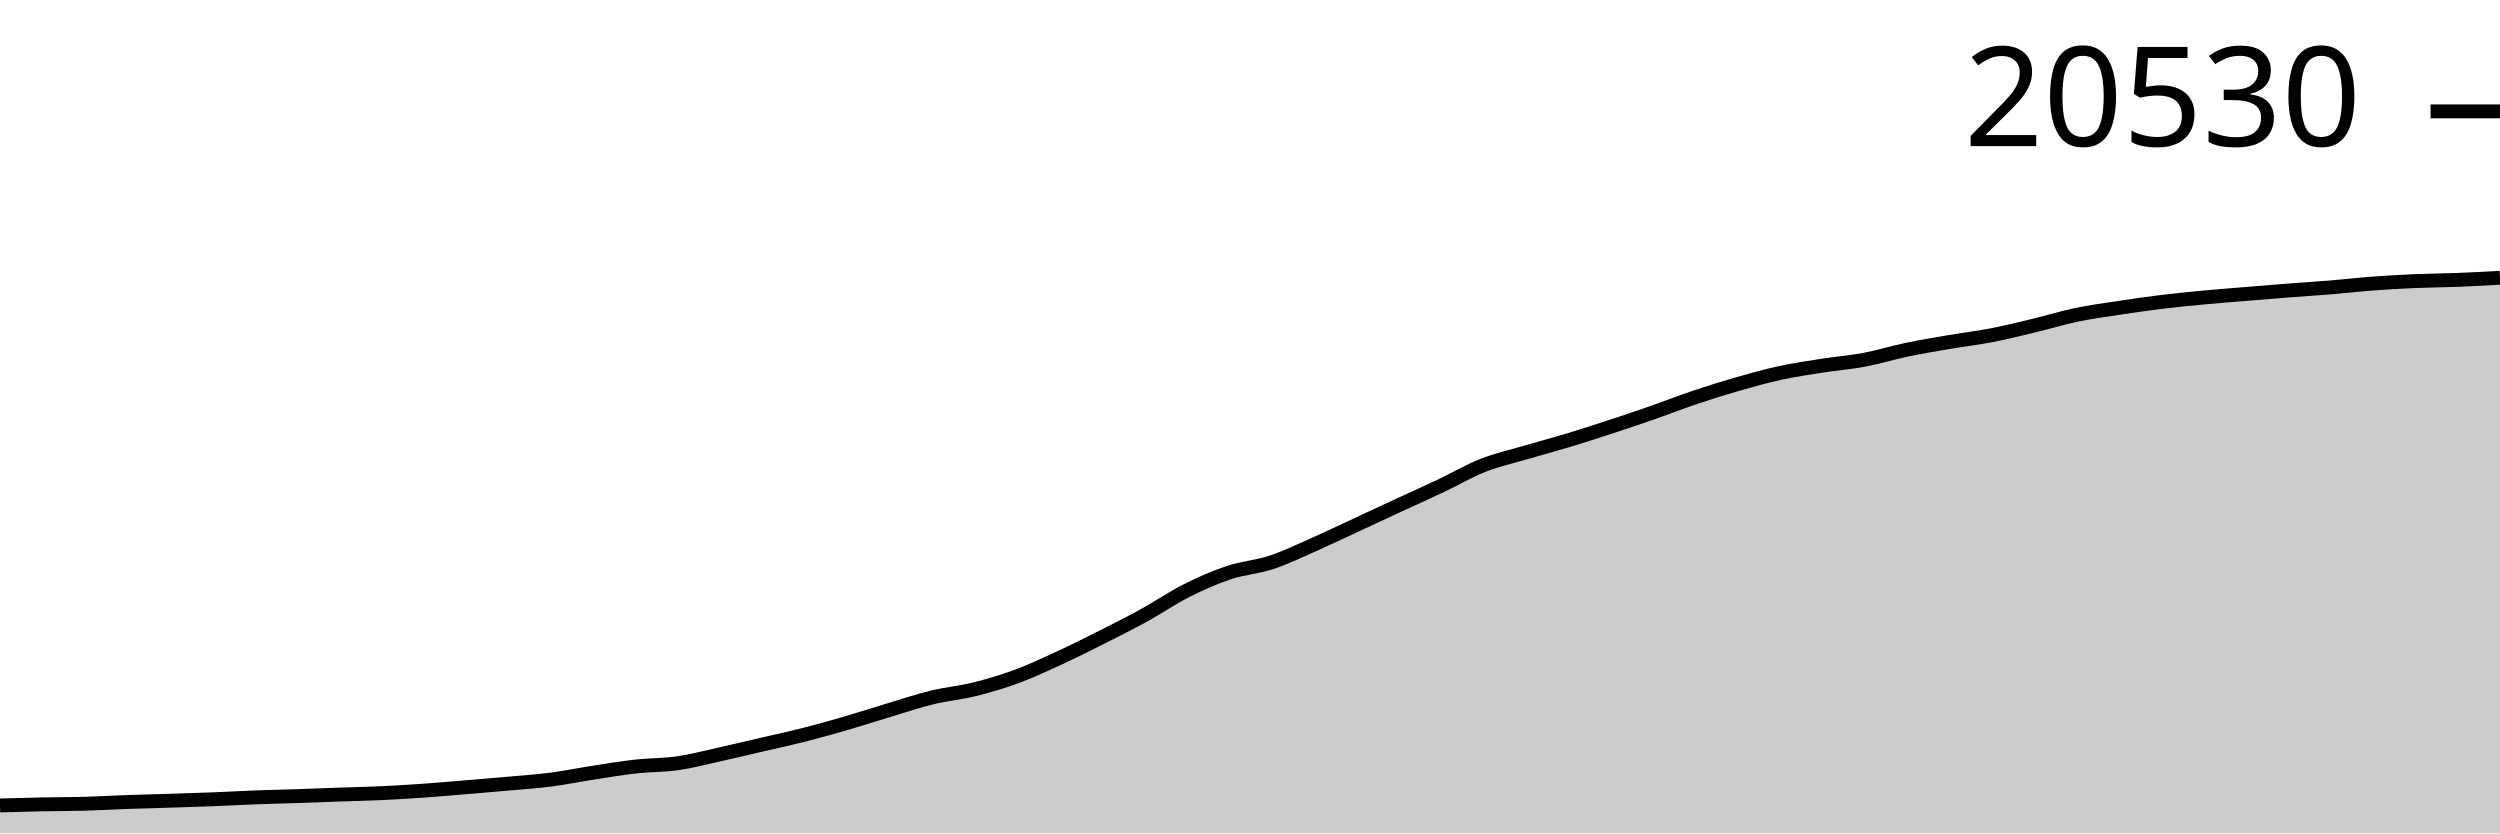
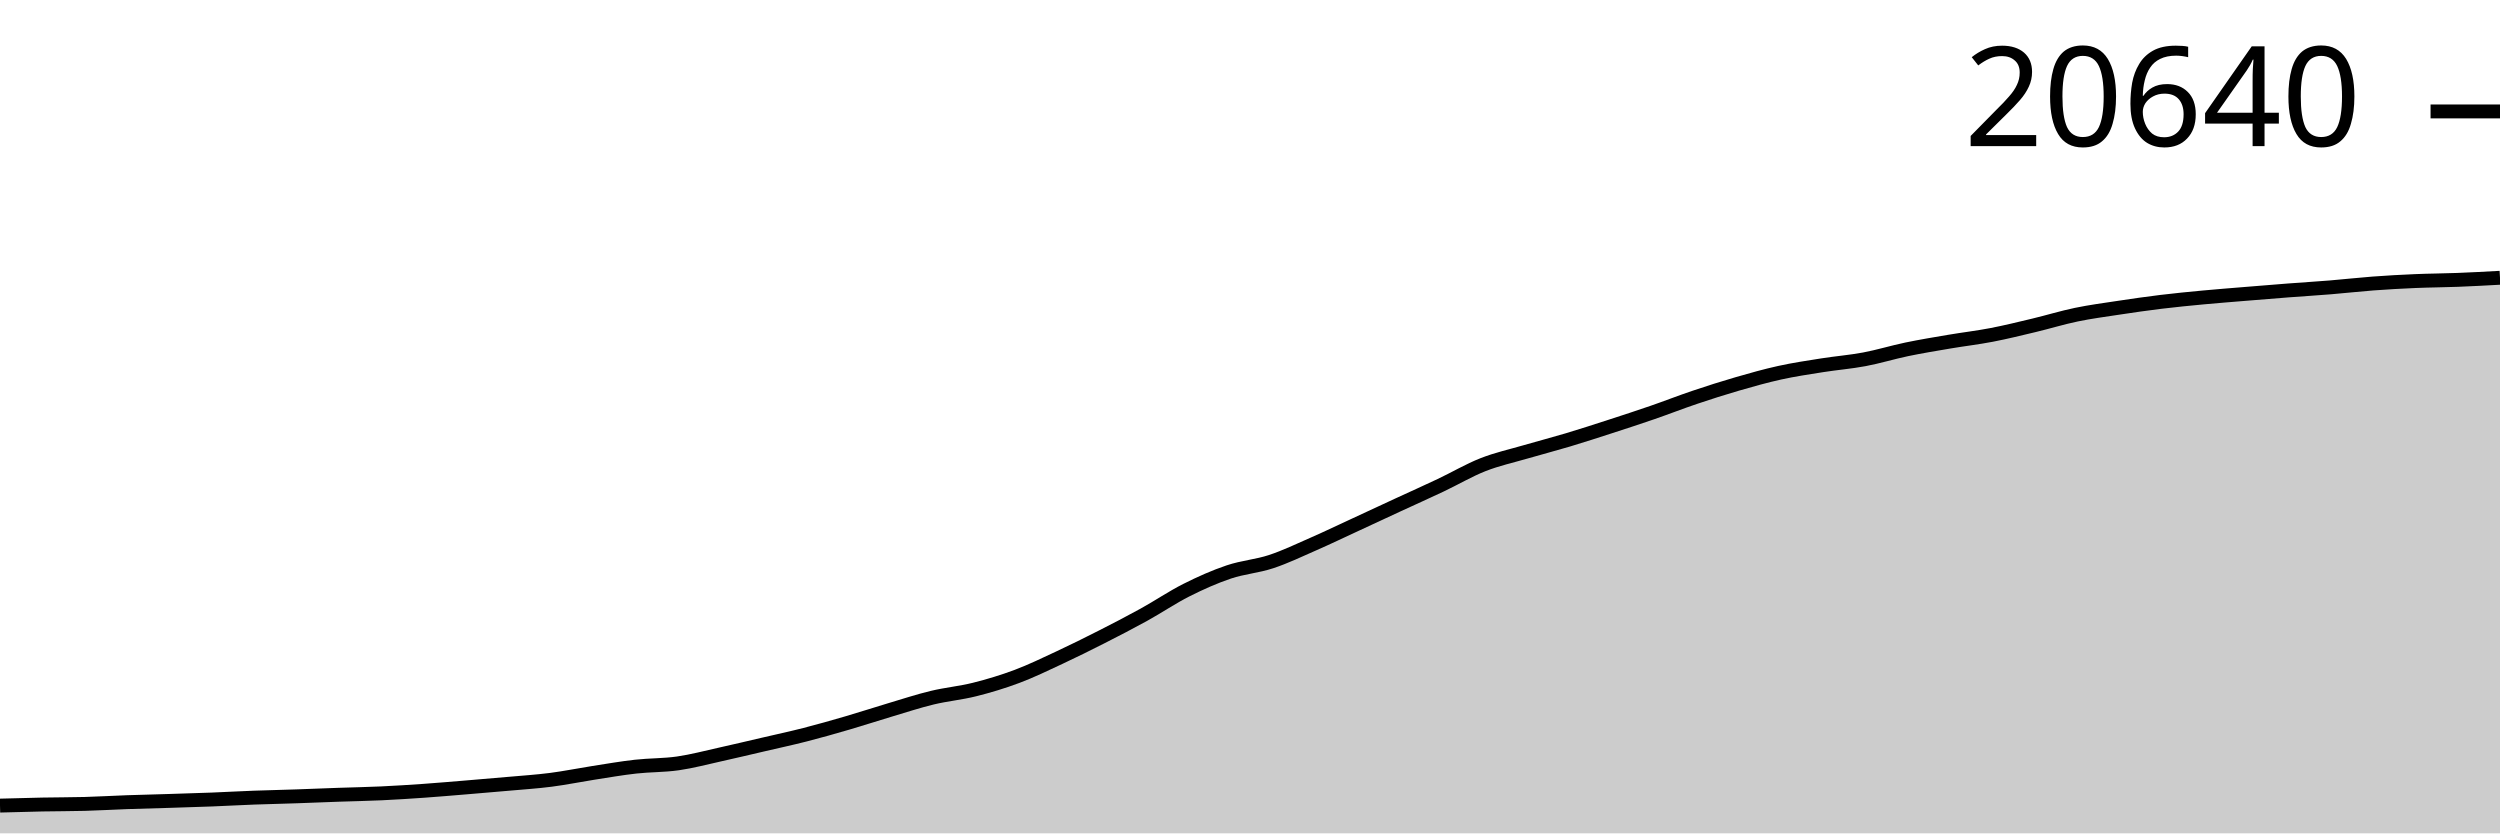
<svg xmlns="http://www.w3.org/2000/svg" viewBox="0 0 180 60">
  <g transform="translate(0,20)">
-     <path class="area" fill="rgba(0, 0, 0, 0.2)" d="M0,37.992C1.017,37.963,2.034,37.934,3.051,37.914C4.068,37.893,5.085,37.899,6.102,37.871C7.119,37.842,8.136,37.78,9.153,37.744C10.169,37.708,11.186,37.685,12.203,37.653C13.22,37.621,14.237,37.591,15.254,37.552C16.271,37.512,17.288,37.453,18.305,37.415C19.322,37.376,20.339,37.355,21.356,37.321C22.373,37.287,23.39,37.245,24.407,37.21C25.424,37.174,26.441,37.156,27.458,37.108C28.475,37.061,29.492,36.998,30.508,36.926C31.525,36.855,32.542,36.765,33.559,36.681C34.576,36.596,35.593,36.511,36.61,36.42C37.627,36.328,38.644,36.262,39.661,36.131C40.678,36,41.695,35.789,42.712,35.632C43.729,35.475,44.746,35.303,45.763,35.189C46.78,35.076,47.797,35.099,48.814,34.951C49.831,34.804,50.847,34.531,51.864,34.306C52.881,34.08,53.898,33.836,54.915,33.599C55.932,33.362,56.949,33.145,57.966,32.885C58.983,32.626,60,32.338,61.017,32.042C62.034,31.746,63.051,31.412,64.068,31.108C65.085,30.803,66.102,30.461,67.119,30.214C68.136,29.967,69.153,29.879,70.169,29.627C71.186,29.374,72.203,29.073,73.22,28.697C74.237,28.322,75.254,27.842,76.271,27.373C77.288,26.904,78.305,26.394,79.322,25.882C80.339,25.37,81.356,24.861,82.373,24.302C83.39,23.743,84.407,23.042,85.424,22.529C86.441,22.017,87.458,21.567,88.475,21.228C89.492,20.889,90.508,20.831,91.525,20.496C92.542,20.161,93.559,19.666,94.576,19.218C95.593,18.769,96.61,18.279,97.627,17.807C98.644,17.336,99.661,16.86,100.678,16.389C101.695,15.919,102.712,15.465,103.729,14.984C104.746,14.503,105.763,13.903,106.78,13.503C107.797,13.103,108.814,12.881,109.831,12.581C110.847,12.282,111.864,12.015,112.881,11.708C113.898,11.401,114.915,11.071,115.932,10.738C116.949,10.405,117.966,10.065,118.983,9.71C120,9.356,121.017,8.953,122.034,8.611C123.051,8.269,124.068,7.951,125.085,7.659C126.102,7.367,127.119,7.081,128.136,6.859C129.153,6.638,130.169,6.489,131.186,6.33C132.203,6.17,133.22,6.094,134.237,5.902C135.254,5.71,136.271,5.393,137.288,5.18C138.305,4.968,139.322,4.8,140.339,4.626C141.356,4.452,142.373,4.334,143.39,4.137C144.407,3.94,145.424,3.688,146.441,3.443C147.458,3.199,148.475,2.883,149.492,2.671C150.508,2.459,151.525,2.325,152.542,2.17C153.559,2.015,154.576,1.866,155.593,1.742C156.61,1.618,157.627,1.519,158.644,1.423C159.661,1.327,160.678,1.249,161.695,1.165C162.712,1.08,163.729,0.995,164.746,0.917C165.763,0.838,166.78,0.777,167.797,0.694C168.814,0.61,169.831,0.491,170.847,0.415C171.864,0.339,172.881,0.282,173.898,0.238C174.915,0.194,175.932,0.192,176.949,0.152C177.966,0.112,178.983,0.056,180,0L180,40C178.983,40,177.966,40,176.949,40C175.932,40,174.915,40,173.898,40C172.881,40,171.864,40,170.847,40C169.831,40,168.814,40,167.797,40C166.78,40,165.763,40,164.746,40C163.729,40,162.712,40,161.695,40C160.678,40,159.661,40,158.644,40C157.627,40,156.61,40,155.593,40C154.576,40,153.559,40,152.542,40C151.525,40,150.508,40,149.492,40C148.475,40,147.458,40,146.441,40C145.424,40,144.407,40,143.39,40C142.373,40,141.356,40,140.339,40C139.322,40,138.305,40,137.288,40C136.271,40,135.254,40,134.237,40C133.22,40,132.203,40,131.186,40C130.169,40,129.153,40,128.136,40C127.119,40,126.102,40,125.085,40C124.068,40,123.051,40,122.034,40C121.017,40,120,40,118.983,40C117.966,40,116.949,40,115.932,40C114.915,40,113.898,40,112.881,40C111.864,40,110.847,40,109.831,40C108.814,40,107.797,40,106.78,40C105.763,40,104.746,40,103.729,40C102.712,40,101.695,40,100.678,40C99.661,40,98.644,40,97.627,40C96.61,40,95.593,40,94.576,40C93.559,40,92.542,40,91.525,40C90.508,40,89.492,40,88.475,40C87.458,40,86.441,40,85.424,40C84.407,40,83.39,40,82.373,40C81.356,40,80.339,40,79.322,40C78.305,40,77.288,40,76.271,40C75.254,40,74.237,40,73.22,40C72.203,40,71.186,40,70.169,40C69.153,40,68.136,40,67.119,40C66.102,40,65.085,40,64.068,40C63.051,40,62.034,40,61.017,40C60,40,58.983,40,57.966,40C56.949,40,55.932,40,54.915,40C53.898,40,52.881,40,51.864,40C50.847,40,49.831,40,48.814,40C47.797,40,46.78,40,45.763,40C44.746,40,43.729,40,42.712,40C41.695,40,40.678,40,39.661,40C38.644,40,37.627,40,36.61,40C35.593,40,34.576,40,33.559,40C32.542,40,31.525,40,30.508,40C29.492,40,28.475,40,27.458,40C26.441,40,25.424,40,24.407,40C23.39,40,22.373,40,21.356,40C20.339,40,19.322,40,18.305,40C17.288,40,16.271,40,15.254,40C14.237,40,13.22,40,12.203,40C11.186,40,10.169,40,9.153,40C8.136,40,7.119,40,6.102,40C5.085,40,4.068,40,3.051,40C2.034,40,1.017,40,0,40Z" />
-     <path class="line" stroke="black" fill="none" d="M0,37.992C1.017,37.963,2.034,37.934,3.051,37.914C4.068,37.893,5.085,37.899,6.102,37.871C7.119,37.842,8.136,37.78,9.153,37.744C10.169,37.708,11.186,37.685,12.203,37.653C13.22,37.621,14.237,37.591,15.254,37.552C16.271,37.512,17.288,37.453,18.305,37.415C19.322,37.376,20.339,37.355,21.356,37.321C22.373,37.287,23.39,37.245,24.407,37.21C25.424,37.174,26.441,37.156,27.458,37.108C28.475,37.061,29.492,36.998,30.508,36.926C31.525,36.855,32.542,36.765,33.559,36.681C34.576,36.596,35.593,36.511,36.61,36.42C37.627,36.328,38.644,36.262,39.661,36.131C40.678,36,41.695,35.789,42.712,35.632C43.729,35.475,44.746,35.303,45.763,35.189C46.78,35.076,47.797,35.099,48.814,34.951C49.831,34.804,50.847,34.531,51.864,34.306C52.881,34.08,53.898,33.836,54.915,33.599C55.932,33.362,56.949,33.145,57.966,32.885C58.983,32.626,60,32.338,61.017,32.042C62.034,31.746,63.051,31.412,64.068,31.108C65.085,30.803,66.102,30.461,67.119,30.214C68.136,29.967,69.153,29.879,70.169,29.627C71.186,29.374,72.203,29.073,73.22,28.697C74.237,28.322,75.254,27.842,76.271,27.373C77.288,26.904,78.305,26.394,79.322,25.882C80.339,25.37,81.356,24.861,82.373,24.302C83.39,23.743,84.407,23.042,85.424,22.529C86.441,22.017,87.458,21.567,88.475,21.228C89.492,20.889,90.508,20.831,91.525,20.496C92.542,20.161,93.559,19.666,94.576,19.218C95.593,18.769,96.61,18.279,97.627,17.807C98.644,17.336,99.661,16.86,100.678,16.389C101.695,15.919,102.712,15.465,103.729,14.984C104.746,14.503,105.763,13.903,106.78,13.503C107.797,13.103,108.814,12.881,109.831,12.581C110.847,12.282,111.864,12.015,112.881,11.708C113.898,11.401,114.915,11.071,115.932,10.738C116.949,10.405,117.966,10.065,118.983,9.71C120,9.356,121.017,8.953,122.034,8.611C123.051,8.269,124.068,7.951,125.085,7.659C126.102,7.367,127.119,7.081,128.136,6.859C129.153,6.638,130.169,6.489,131.186,6.33C132.203,6.17,133.22,6.094,134.237,5.902C135.254,5.71,136.271,5.393,137.288,5.18C138.305,4.968,139.322,4.8,140.339,4.626C141.356,4.452,142.373,4.334,143.39,4.137C144.407,3.94,145.424,3.688,146.441,3.443C147.458,3.199,148.475,2.883,149.492,2.671C150.508,2.459,151.525,2.325,152.542,2.17C153.559,2.015,154.576,1.866,155.593,1.742C156.61,1.618,157.627,1.519,158.644,1.423C159.661,1.327,160.678,1.249,161.695,1.165C162.712,1.08,163.729,0.995,164.746,0.917C165.763,0.838,166.78,0.777,167.797,0.694C168.814,0.61,169.831,0.491,170.847,0.415C171.864,0.339,172.881,0.282,173.898,0.238C174.915,0.194,175.932,0.192,176.949,0.152C177.966,0.112,178.983,0.056,180,0" />
-     <path class="axis-ceiling" stroke-width="1" stroke="black" fill="none" d="M175,-11.981L180,-11.981" />
-     <text class="axis-ceiling-label" font-family="sans-serif" text-anchor="end" font-size="10px" x="170" y="-9.481">20530</text>
+     <path class="area" fill="rgba(0, 0, 0, 0.2)" d="M0,38.003C1.017,37.974,2.034,37.945,3.051,37.925C4.068,37.905,5.085,37.91,6.102,37.882C7.119,37.854,8.136,37.792,9.153,37.756C10.169,37.72,11.186,37.697,12.203,37.666C13.22,37.634,14.237,37.604,15.254,37.565C16.271,37.525,17.288,37.467,18.305,37.429C19.322,37.391,20.339,37.37,21.356,37.336C22.373,37.301,23.39,37.258,24.407,37.222C25.424,37.187,26.441,37.169,27.458,37.122C28.475,37.074,29.492,37.009,30.508,36.938C31.525,36.866,32.542,36.777,33.559,36.694C34.576,36.61,35.593,36.525,36.61,36.434C37.627,36.343,38.644,36.278,39.661,36.147C40.678,36.016,41.695,35.807,42.712,35.648C43.729,35.49,44.746,35.312,45.763,35.198C46.78,35.084,47.797,35.11,48.814,34.963C49.831,34.817,50.847,34.544,51.864,34.319C52.881,34.094,53.898,33.85,54.915,33.614C55.932,33.377,56.949,33.159,57.966,32.899C58.983,32.638,60,32.349,61.017,32.052C62.034,31.756,63.051,31.421,64.068,31.118C65.085,30.815,66.102,30.48,67.119,30.234C68.136,29.989,69.153,29.9,70.169,29.645C71.186,29.39,72.203,29.085,73.22,28.703C74.237,28.321,75.254,27.828,76.271,27.353C77.288,26.879,78.305,26.374,79.322,25.857C80.339,25.341,81.356,24.815,82.373,24.253C83.39,23.692,84.407,23,85.424,22.488C86.441,21.976,87.458,21.523,88.475,21.181C89.492,20.839,90.508,20.772,91.525,20.436C92.542,20.099,93.559,19.61,94.576,19.164C95.593,18.718,96.61,18.229,97.627,17.759C98.644,17.289,99.661,16.814,100.678,16.343C101.695,15.873,102.712,15.42,103.729,14.938C104.746,14.457,105.763,13.855,106.78,13.455C107.797,13.055,108.814,12.835,109.831,12.538C110.847,12.242,111.864,11.979,112.881,11.675C113.898,11.37,114.915,11.04,115.932,10.71C116.949,10.381,117.966,10.049,118.983,9.698C120,9.347,121.017,8.947,122.034,8.605C123.051,8.262,124.068,7.938,125.085,7.643C126.102,7.348,127.119,7.061,128.136,6.837C129.153,6.613,130.169,6.462,131.186,6.301C132.203,6.14,133.22,6.061,134.237,5.87C135.254,5.679,136.271,5.364,137.288,5.152C138.305,4.941,139.322,4.774,140.339,4.601C141.356,4.428,142.373,4.311,143.39,4.115C144.407,3.919,145.424,3.668,146.441,3.425C147.458,3.182,148.475,2.868,149.492,2.657C150.508,2.446,151.525,2.312,152.542,2.158C153.559,2.004,154.576,1.856,155.593,1.733C156.61,1.609,157.627,1.511,158.644,1.415C159.661,1.32,160.678,1.242,161.695,1.158C162.712,1.074,163.729,0.99,164.746,0.912C165.763,0.834,166.78,0.773,167.797,0.69C168.814,0.607,169.831,0.489,170.847,0.413C171.864,0.337,172.881,0.28,173.898,0.237C174.915,0.193,175.932,0.191,176.949,0.151C177.966,0.112,178.983,0.056,180,0L180,40C178.983,40,177.966,40,176.949,40C175.932,40,174.915,40,173.898,40C172.881,40,171.864,40,170.847,40C169.831,40,168.814,40,167.797,40C166.78,40,165.763,40,164.746,40C163.729,40,162.712,40,161.695,40C160.678,40,159.661,40,158.644,40C157.627,40,156.61,40,155.593,40C154.576,40,153.559,40,152.542,40C151.525,40,150.508,40,149.492,40C148.475,40,147.458,40,146.441,40C145.424,40,144.407,40,143.39,40C142.373,40,141.356,40,140.339,40C139.322,40,138.305,40,137.288,40C136.271,40,135.254,40,134.237,40C133.22,40,132.203,40,131.186,40C130.169,40,129.153,40,128.136,40C127.119,40,126.102,40,125.085,40C124.068,40,123.051,40,122.034,40C121.017,40,120,40,118.983,40C117.966,40,116.949,40,115.932,40C114.915,40,113.898,40,112.881,40C111.864,40,110.847,40,109.831,40C108.814,40,107.797,40,106.78,40C105.763,40,104.746,40,103.729,40C102.712,40,101.695,40,100.678,40C99.661,40,98.644,40,97.627,40C96.61,40,95.593,40,94.576,40C93.559,40,92.542,40,91.525,40C90.508,40,89.492,40,88.475,40C87.458,40,86.441,40,85.424,40C84.407,40,83.39,40,82.373,40C81.356,40,80.339,40,79.322,40C78.305,40,77.288,40,76.271,40C75.254,40,74.237,40,73.22,40C72.203,40,71.186,40,70.169,40C69.153,40,68.136,40,67.119,40C66.102,40,65.085,40,64.068,40C63.051,40,62.034,40,61.017,40C60,40,58.983,40,57.966,40C56.949,40,55.932,40,54.915,40C53.898,40,52.881,40,51.864,40C50.847,40,49.831,40,48.814,40C47.797,40,46.78,40,45.763,40C44.746,40,43.729,40,42.712,40C41.695,40,40.678,40,39.661,40C38.644,40,37.627,40,36.61,40C35.593,40,34.576,40,33.559,40C32.542,40,31.525,40,30.508,40C29.492,40,28.475,40,27.458,40C26.441,40,25.424,40,24.407,40C23.39,40,22.373,40,21.356,40C20.339,40,19.322,40,18.305,40C17.288,40,16.271,40,15.254,40C14.237,40,13.22,40,12.203,40C11.186,40,10.169,40,9.153,40C8.136,40,7.119,40,6.102,40C5.085,40,4.068,40,3.051,40C2.034,40,1.017,40,0,40Z" />
+     <path class="line" stroke="black" fill="none" d="M0,38.003C1.017,37.974,2.034,37.945,3.051,37.925C4.068,37.905,5.085,37.91,6.102,37.882C7.119,37.854,8.136,37.792,9.153,37.756C10.169,37.72,11.186,37.697,12.203,37.666C13.22,37.634,14.237,37.604,15.254,37.565C16.271,37.525,17.288,37.467,18.305,37.429C19.322,37.391,20.339,37.37,21.356,37.336C22.373,37.301,23.39,37.258,24.407,37.222C25.424,37.187,26.441,37.169,27.458,37.122C28.475,37.074,29.492,37.009,30.508,36.938C31.525,36.866,32.542,36.777,33.559,36.694C34.576,36.61,35.593,36.525,36.61,36.434C37.627,36.343,38.644,36.278,39.661,36.147C40.678,36.016,41.695,35.807,42.712,35.648C43.729,35.49,44.746,35.312,45.763,35.198C46.78,35.084,47.797,35.11,48.814,34.963C49.831,34.817,50.847,34.544,51.864,34.319C52.881,34.094,53.898,33.85,54.915,33.614C55.932,33.377,56.949,33.159,57.966,32.899C58.983,32.638,60,32.349,61.017,32.052C62.034,31.756,63.051,31.421,64.068,31.118C65.085,30.815,66.102,30.48,67.119,30.234C68.136,29.989,69.153,29.9,70.169,29.645C71.186,29.39,72.203,29.085,73.22,28.703C74.237,28.321,75.254,27.828,76.271,27.353C77.288,26.879,78.305,26.374,79.322,25.857C80.339,25.341,81.356,24.815,82.373,24.253C83.39,23.692,84.407,23,85.424,22.488C86.441,21.976,87.458,21.523,88.475,21.181C89.492,20.839,90.508,20.772,91.525,20.436C92.542,20.099,93.559,19.61,94.576,19.164C95.593,18.718,96.61,18.229,97.627,17.759C98.644,17.289,99.661,16.814,100.678,16.343C101.695,15.873,102.712,15.42,103.729,14.938C104.746,14.457,105.763,13.855,106.78,13.455C107.797,13.055,108.814,12.835,109.831,12.538C110.847,12.242,111.864,11.979,112.881,11.675C113.898,11.37,114.915,11.04,115.932,10.71C116.949,10.381,117.966,10.049,118.983,9.698C120,9.347,121.017,8.947,122.034,8.605C123.051,8.262,124.068,7.938,125.085,7.643C126.102,7.348,127.119,7.061,128.136,6.837C129.153,6.613,130.169,6.462,131.186,6.301C132.203,6.14,133.22,6.061,134.237,5.87C135.254,5.679,136.271,5.364,137.288,5.152C138.305,4.941,139.322,4.774,140.339,4.601C141.356,4.428,142.373,4.311,143.39,4.115C144.407,3.919,145.424,3.668,146.441,3.425C147.458,3.182,148.475,2.868,149.492,2.657C150.508,2.446,151.525,2.312,152.542,2.158C153.559,2.004,154.576,1.856,155.593,1.733C156.61,1.609,157.627,1.511,158.644,1.415C159.661,1.32,160.678,1.242,161.695,1.158C162.712,1.074,163.729,0.99,164.746,0.912C165.763,0.834,166.78,0.773,167.797,0.69C168.814,0.607,169.831,0.489,170.847,0.413C171.864,0.337,172.881,0.28,173.898,0.237C174.915,0.193,175.932,0.191,176.949,0.151C177.966,0.112,178.983,0.056,180,0" />
+     <path class="axis-ceiling" stroke-width="1" stroke="black" fill="none" d="M175,-11.977L180,-11.977" />
+     <text class="axis-ceiling-label" font-family="sans-serif" text-anchor="end" font-size="10px" x="170" y="-9.477">20640</text>
  </g>
</svg>
